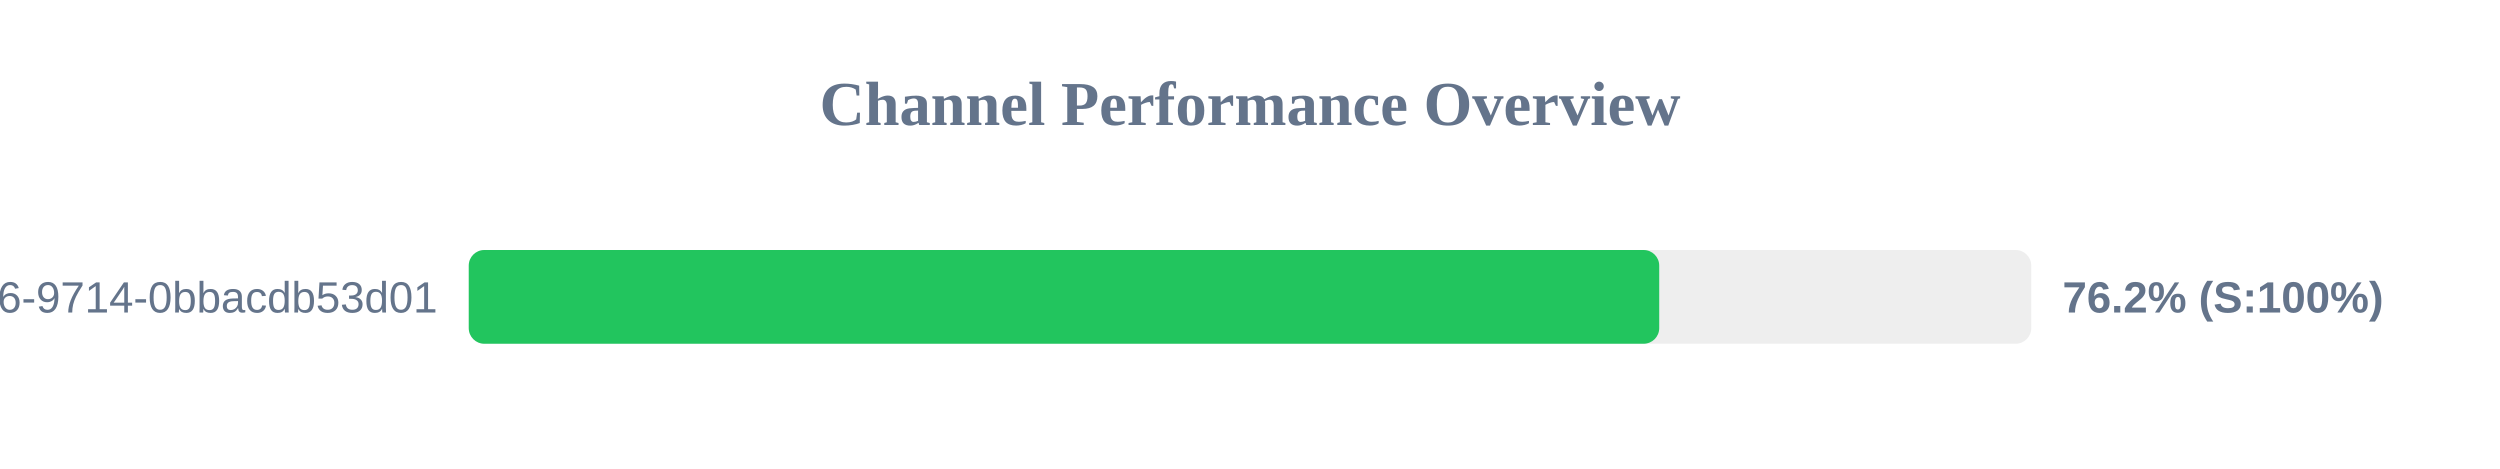
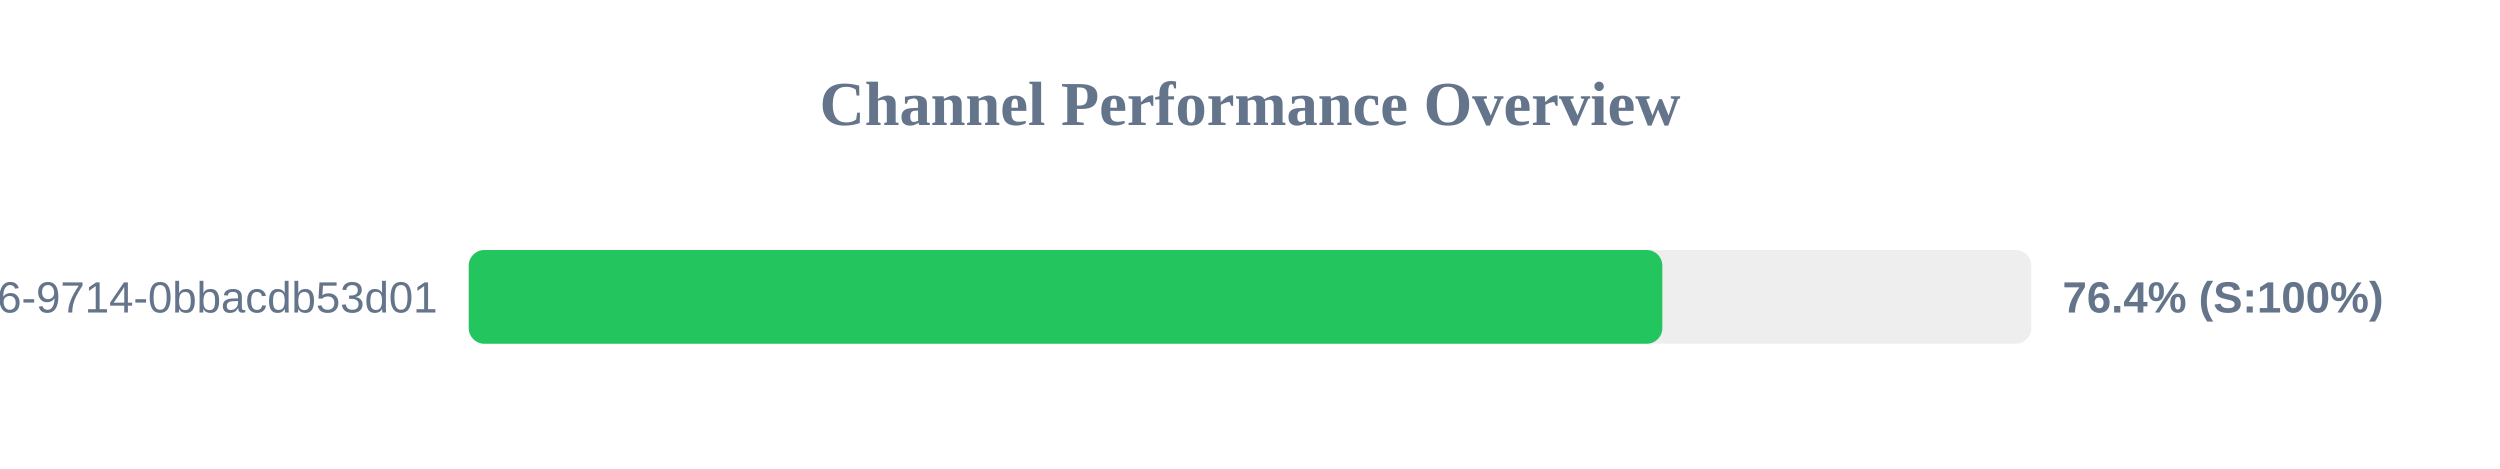
<svg xmlns="http://www.w3.org/2000/svg" width="800" height="150" version="1.1">
  <style>
        .row { font: 14px Arial; fill: #64748b; }
        .score { font: bold 14px Arial; fill: #64748b; }
    </style>
  <text x="400" y="40" text-anchor="middle" font-size="20px" font-weight="bold" fill="#64748b">Channel Performance Overview</text>
  <rect x="150" y="80" width="500" height="30" fill="#eee" rx="5" />
-   <rect x="150" y="80" width="380.95" height="30" fill="#22c55e" rx="5" />
+   <rect x="150" y="80" width="381.95" height="30" fill="#22c55e" rx="5" />
  <text x="140" y="100" text-anchor="end" class="row">?uuid=23125f6e-ec56-4c26-9714-0bbacdb53d01</text>
-   <text x="660" y="100" text-anchor="start" class="score">76.2% (S:100%)</text>
+   <text x="660" y="100" text-anchor="start" class="score">76.4% (S:100%)</text>
</svg>
